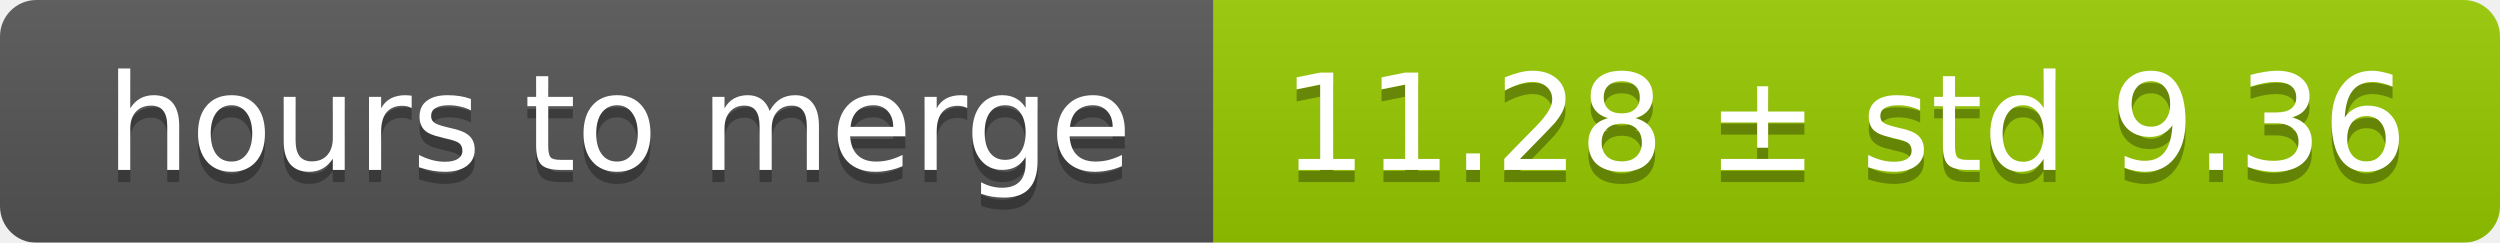
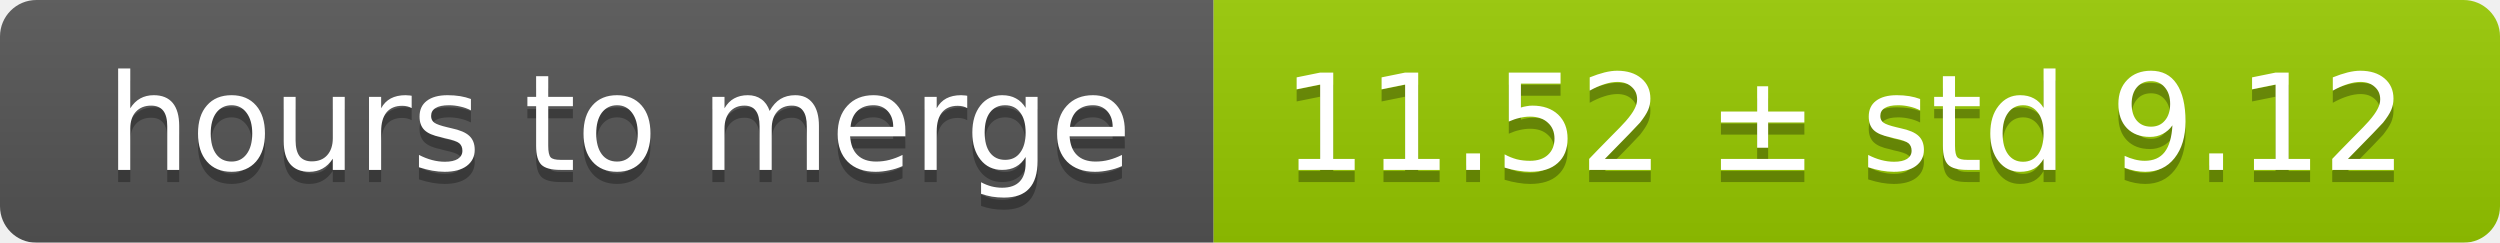
<svg xmlns="http://www.w3.org/2000/svg" width="206" height="20">
  <linearGradient id="smooth" x2="0" y2="100%">
    <stop offset="0" stop-color="#bbb" stop-opacity=".1" />
    <stop offset="1" stop-opacity=".1" />
  </linearGradient>
  <mask id="round">
    <rect width="206" height="20" rx="3" fill="#fff" />
  </mask>
  <g mask="url(#round)">
    <rect width="100" height="20" fill="#555" />
    <rect x="100" width="106" height="20" fill="#97ca00" />
    <rect width="206" height="20" fill="url(#smooth)" />
  </g>
  <g fill="#fff" text-anchor="middle" font-family="DejaVu Sans,Verdana,Geneva,sans-serif" font-size="11">
    <text x="51" y="15" fill="#010101" fill-opacity=".3">hours to merge</text>
    <text x="51" y="14">hours to merge</text>
-     <text x="152" y="15" fill="#010101" fill-opacity=".3">11.28 ± std 9.36</text>
-     <text x="152" y="14">11.28 ± std 9.36</text>
+     <text x="152" y="15" fill="#010101" fill-opacity=".3">11.52 ± std 9.12</text>
+     <text x="152" y="14">11.52 ± std 9.12</text>
  </g>
</svg>
